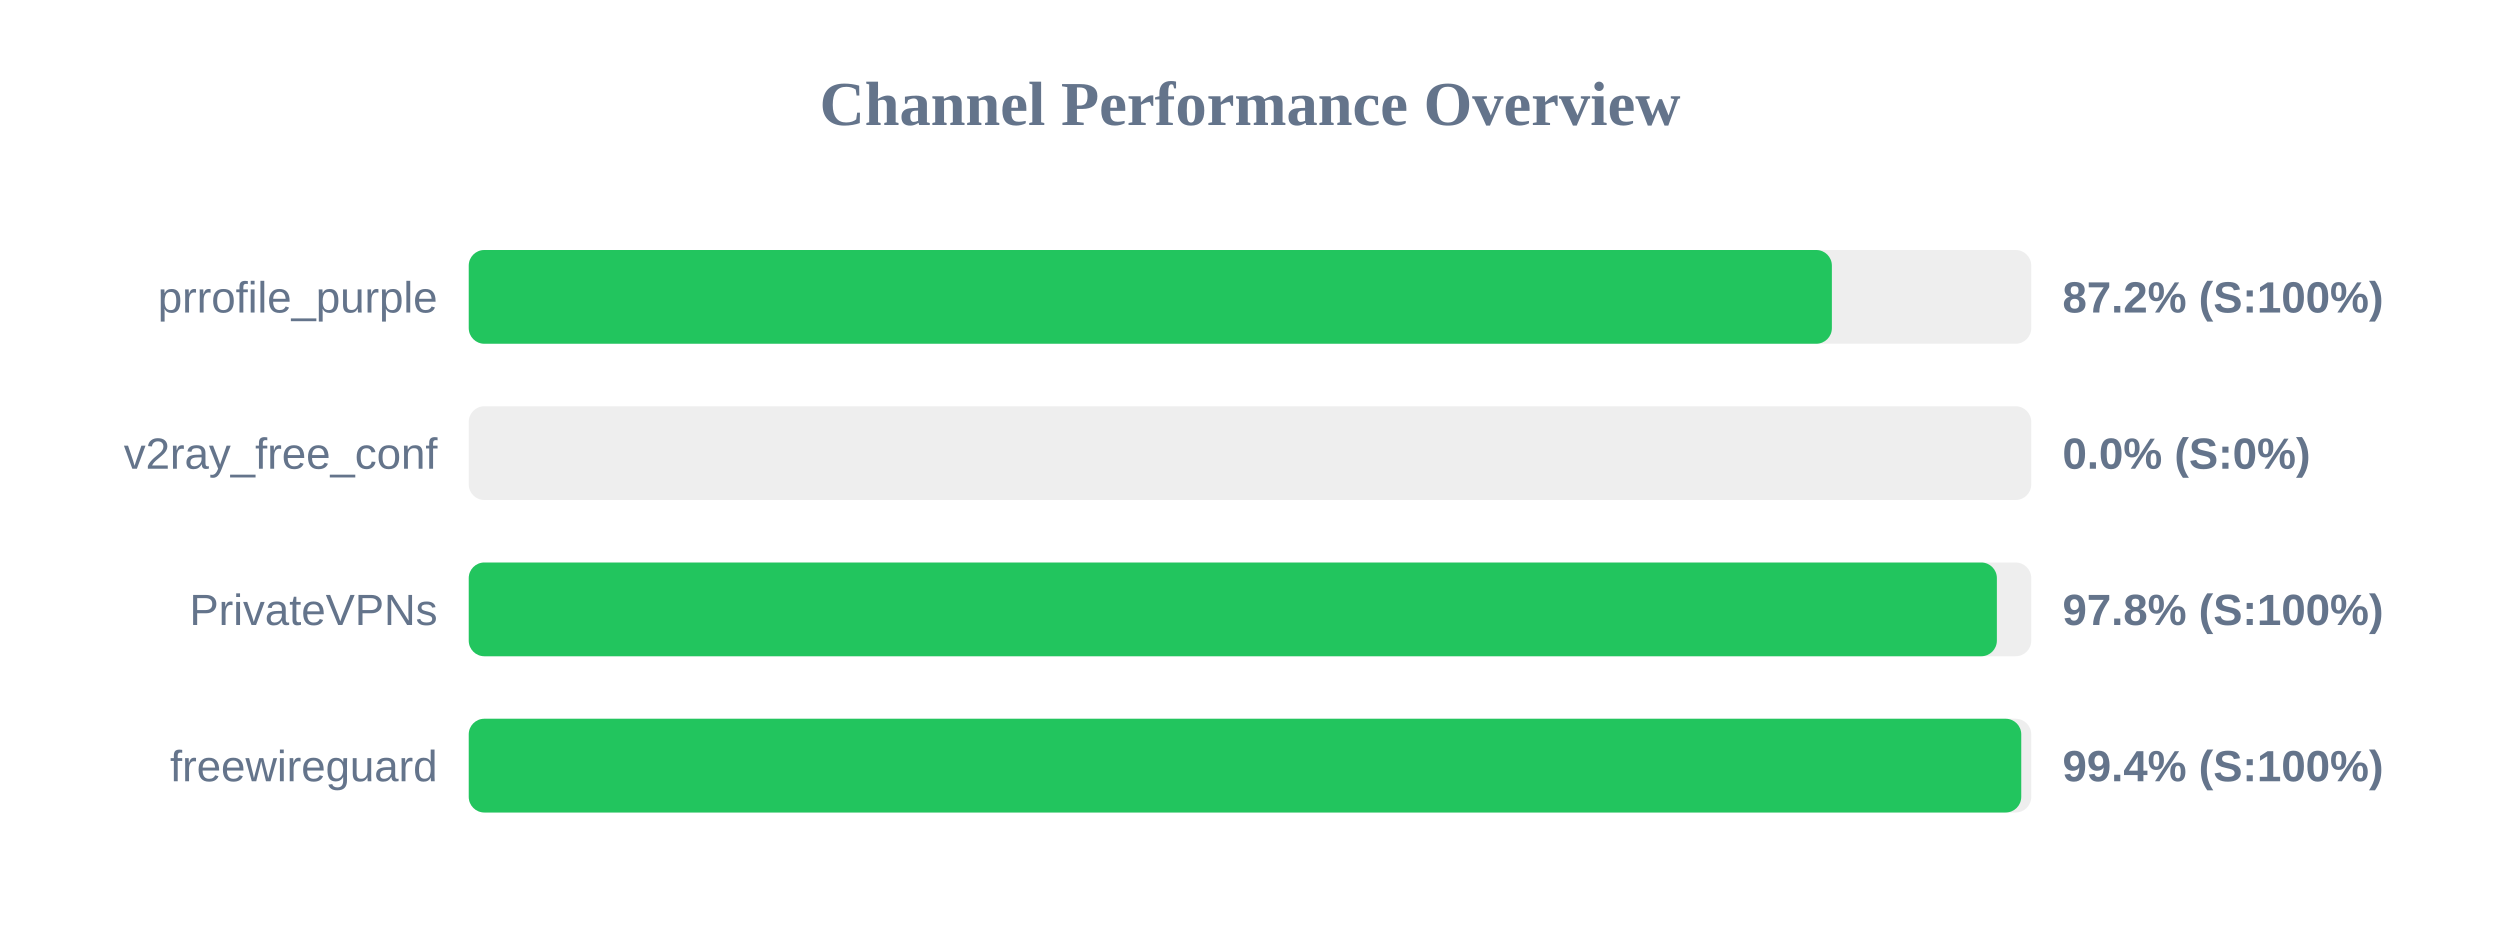
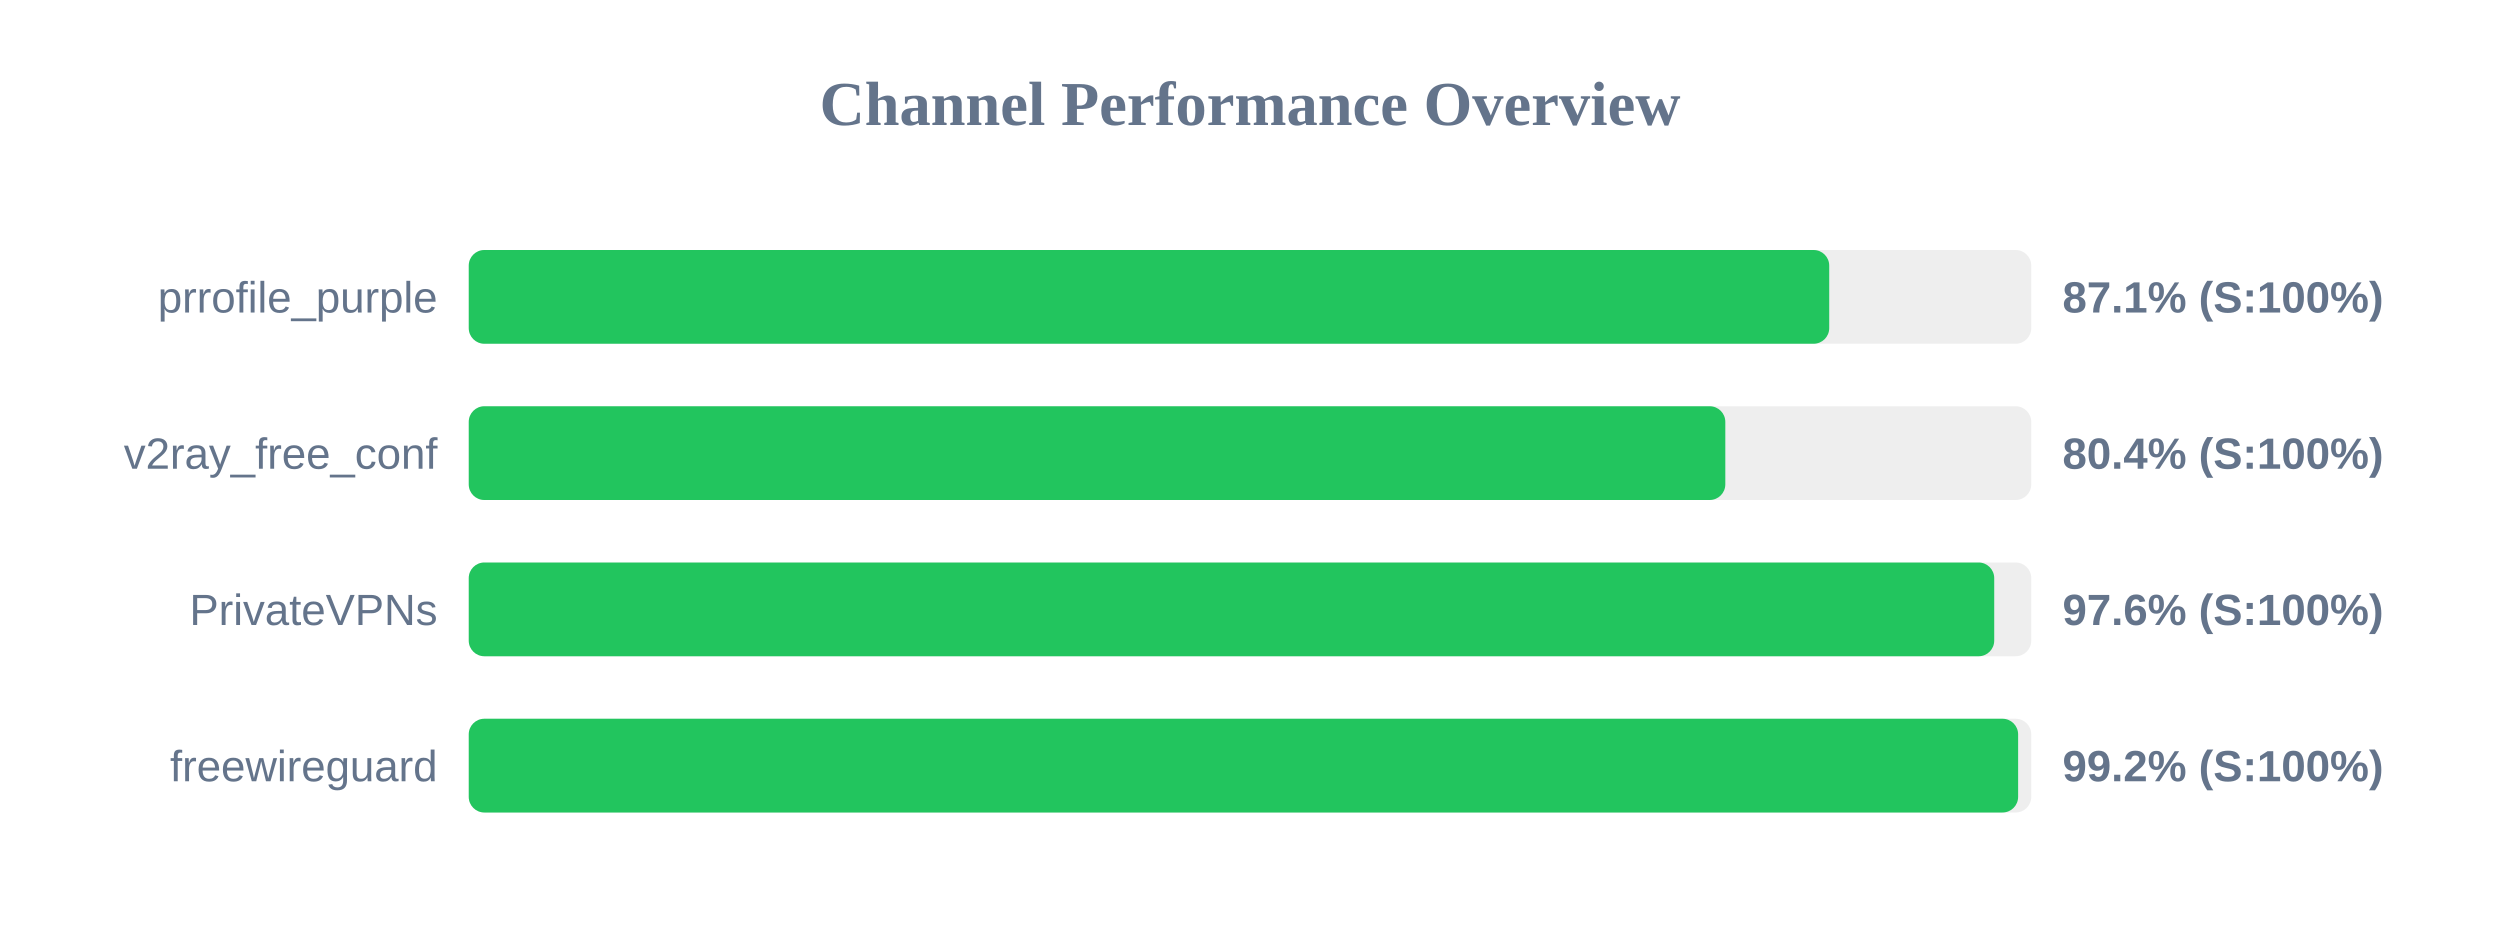
<svg xmlns="http://www.w3.org/2000/svg" width="800" height="300" version="1.1">
  <style>
        .row { font: 14px Arial; fill: #64748b; }
        .score { font: bold 14px Arial; fill: #64748b; }
    </style>
  <text x="400" y="40" text-anchor="middle" font-size="20px" font-weight="bold" fill="#64748b">Channel Performance Overview</text>
  <rect x="150" y="80" width="500" height="30" fill="#eee" rx="5" />
-   <rect x="150" y="80" width="436.2" height="30" fill="#22c55e" rx="5" />
+   <rect x="150" y="80" width="435.35" height="30" fill="#22c55e" rx="5" />
  <text x="140" y="100" text-anchor="end" class="row">prrofile_purple</text>
-   <text x="660" y="100" text-anchor="start" class="score">87.2% (S:100%)</text>
+   <text x="660" y="100" text-anchor="start" class="score">87.1% (S:100%)</text>
  <rect x="150" y="130" width="500" height="30" fill="#eee" rx="5" />
-   <rect x="150" y="130" width="0.0" height="30" fill="#ef4444" rx="5" />
+   <rect x="150" y="130" width="402.1" height="30" fill="#22c55e" rx="5" />
  <text x="140" y="150" text-anchor="end" class="row">v2ray_free_conf</text>
-   <text x="660" y="150" text-anchor="start" class="score">0.0% (S:0%)</text>
+   <text x="660" y="150" text-anchor="start" class="score">80.4% (S:100%)</text>
  <rect x="150" y="180" width="500" height="30" fill="#eee" rx="5" />
-   <rect x="150" y="180" width="489.0" height="30" fill="#22c55e" rx="5" />
+   <rect x="150" y="180" width="488.15" height="30" fill="#22c55e" rx="5" />
  <text x="140" y="200" text-anchor="end" class="row">PrivateVPNs</text>
-   <text x="660" y="200" text-anchor="start" class="score">97.8% (S:100%)</text>
+   <text x="660" y="200" text-anchor="start" class="score">97.6% (S:100%)</text>
  <rect x="150" y="230" width="500" height="30" fill="#eee" rx="5" />
-   <rect x="150" y="230" width="496.8" height="30" fill="#22c55e" rx="5" />
+   <rect x="150" y="230" width="495.8" height="30" fill="#22c55e" rx="5" />
  <text x="140" y="250" text-anchor="end" class="row">freewireguard</text>
-   <text x="660" y="250" text-anchor="start" class="score">99.4% (S:100%)</text>
+   <text x="660" y="250" text-anchor="start" class="score">99.2% (S:100%)</text>
</svg>
